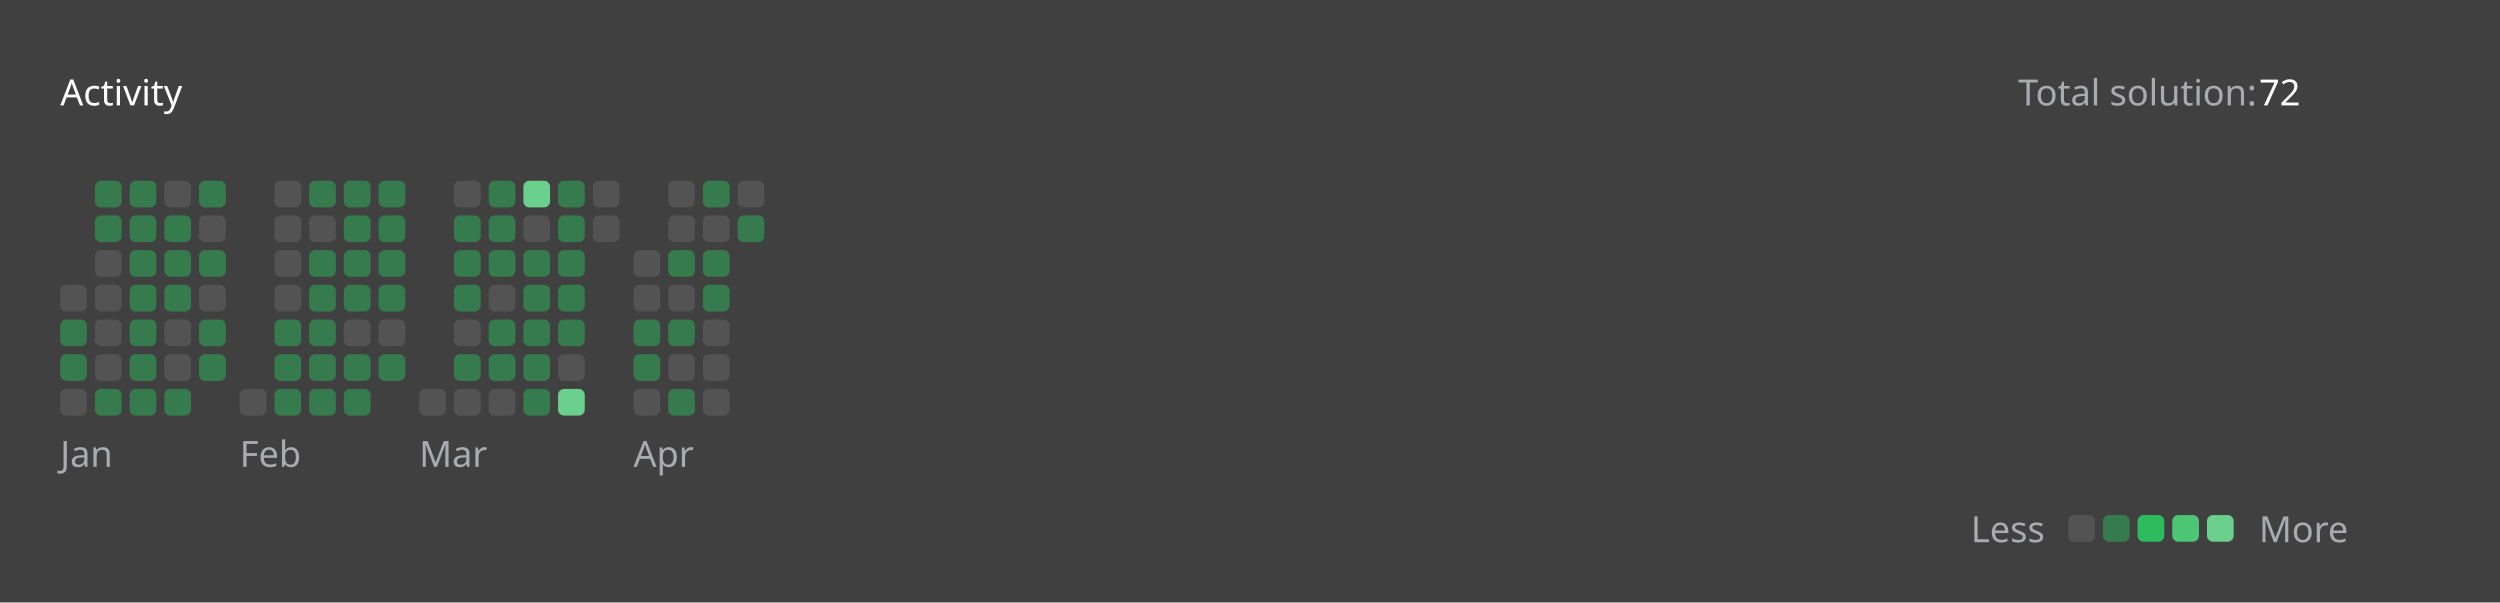
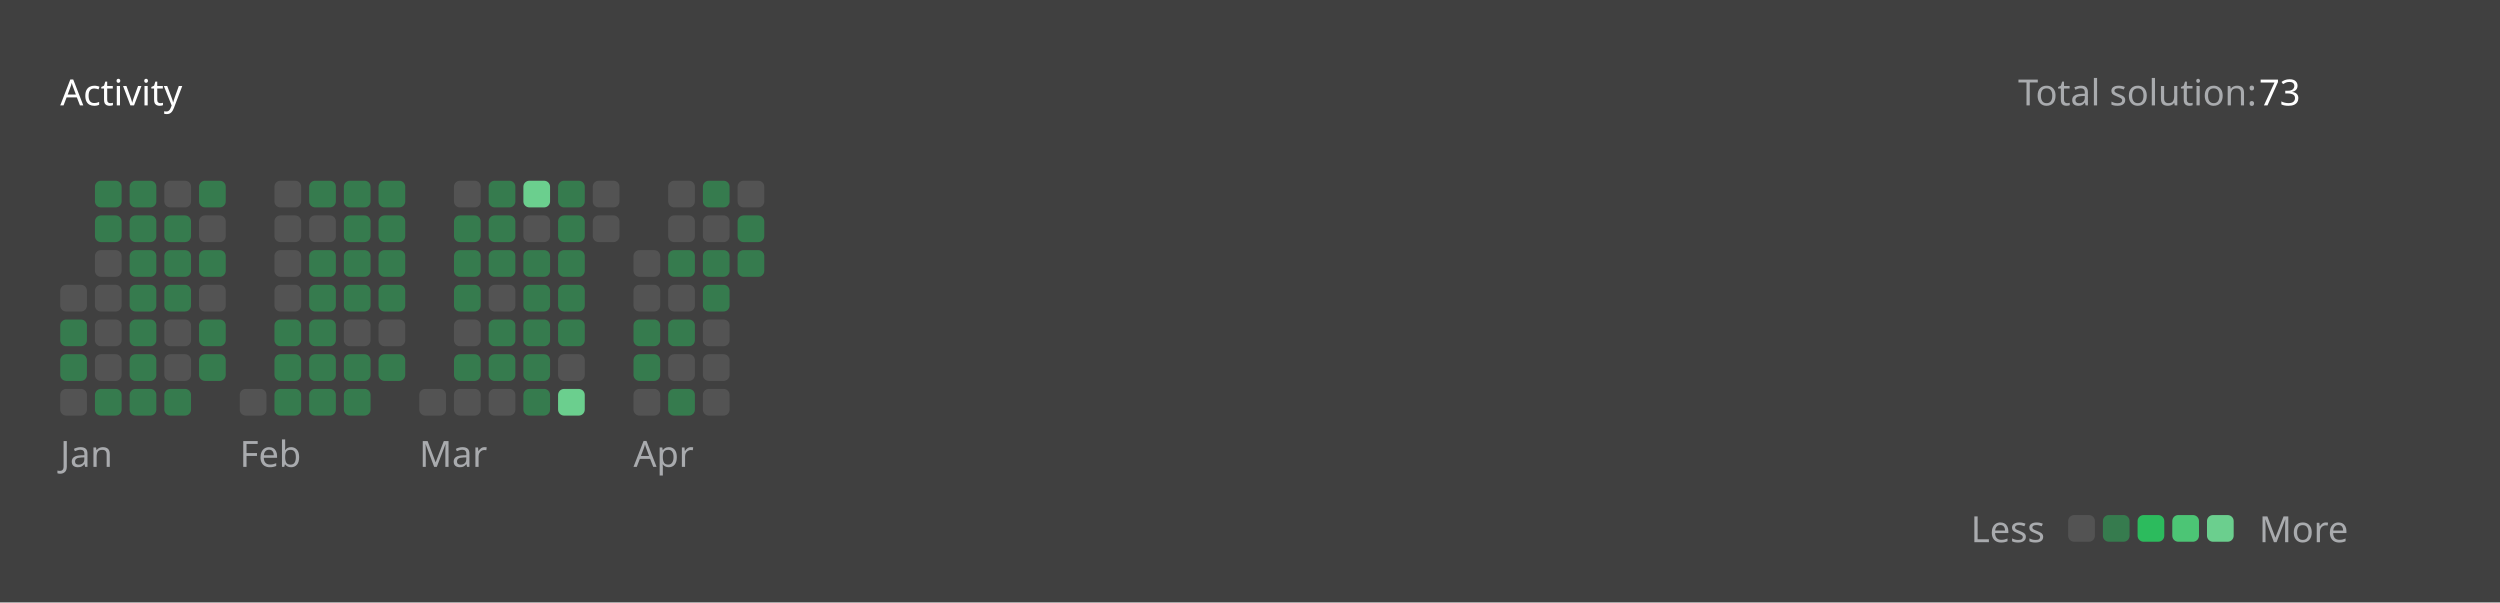
<svg xmlns="http://www.w3.org/2000/svg" version="1.1" height="200" width="830" viewBox="0 0 830 200">
  <style>*{font-family: "Segoe UI", Tahoma, Geneva, Verdana, sans-serif;}</style>
  <style>.title{font-weight: 500;font-size: 1rem;}</style>
  <style>.rotate-90{transform: rotate(-90deg);transform-origin: center;transform-box: fill-box;}</style>
  <style>.state{font-size: .75rem;}</style>
  <style>.light{color: #ffffff;fill: #ffffff;}</style>
  <style>.light-gray{color: #eff2f699;fill: #eff2f699;}</style>
  <style>.dark-gray{color: #ebebf54d;fill: #ebebf54d;}</style>
  <style>.gray{color: #747474;fill: #747474;}</style>
  <style>.orange{color: #ffa116;fill: #ffa116;}</style>
  <style>.background{color: #404040;fill: #404040;}</style>
  <style>.level-1-block{fill: #ffffff1a;}</style>
  <style>.level-2-block{fill: #2cb55d80;}</style>
  <style>.level-3-block{fill: #2cbb5dff;}</style>
  <style>.level-4-block{fill: #4cc575ff;}</style>
  <style>.level-5-block{fill: #6bcf8eff;}</style>
  <rect fill="#404040" x="0" y="0" width="830" height="200" rx="0.5rem" />
  <g text-anchor="start" text-decoration="1" class="title">
    <text x="20" y="35">
      <tspan class="light">Activity</tspan>
      <tspan class="orange" />
    </text>
  </g>
  <g class="state">
    <text x="670" y="35" class="light-gray"> Total solution: </text>
-     <text x="750" y="35" class="light"> 72 </text>
+     <text x="750" y="35" class="light"> 73 </text>
    <text x="678.88" y="180" class="light-gray" text-anchor="end">Less</text>
    <rect x="686.64" y="171" width="8.86" height="8.86" rx="2" ry="2" class="level-1-block" />
    <rect x="698.16" y="171" width="8.86" height="8.86" rx="2" ry="2" class="level-2-block" />
    <rect x="709.68" y="171" width="8.86" height="8.86" rx="2" ry="2" class="level-3-block" />
    <rect x="721.2" y="171" width="8.86" height="8.86" rx="2" ry="2" class="level-4-block" />
    <rect x="732.72" y="171" width="8.86" height="8.86" rx="2" ry="2" class="level-5-block" />
    <text x="750" y="180" class="light-gray">More</text>
  </g>
  <g x="20" y="60">
    <g x="20" y="60">
      <g x="20.0" y="60">
        <rect x="20.0" y="94.56" width="8.86" height="8.86" rx="2" ry="2" class="level-1-block" />
        <rect x="20.0" y="106.08" width="8.86" height="8.86" rx="2" ry="2" class="level-2-block" />
        <rect x="20.0" y="117.6" width="8.86" height="8.86" rx="2" ry="2" class="level-2-block" />
        <rect x="20.0" y="129.12" width="8.86" height="8.86" rx="2" ry="2" class="level-1-block" />
      </g>
      <g x="31.52" y="60">
        <rect x="31.52" y="60.0" width="8.86" height="8.86" rx="2" ry="2" class="level-2-block" />
        <rect x="31.52" y="71.52" width="8.86" height="8.86" rx="2" ry="2" class="level-2-block" />
        <rect x="31.52" y="83.04" width="8.86" height="8.86" rx="2" ry="2" class="level-1-block" />
        <rect x="31.52" y="94.56" width="8.86" height="8.86" rx="2" ry="2" class="level-1-block" />
        <rect x="31.52" y="106.08" width="8.86" height="8.86" rx="2" ry="2" class="level-1-block" />
        <rect x="31.52" y="117.6" width="8.86" height="8.86" rx="2" ry="2" class="level-1-block" />
        <rect x="31.52" y="129.12" width="8.86" height="8.86" rx="2" ry="2" class="level-2-block" />
      </g>
      <g x="43.04" y="60">
        <rect x="43.04" y="60.0" width="8.86" height="8.86" rx="2" ry="2" class="level-2-block" />
        <rect x="43.04" y="71.52" width="8.86" height="8.86" rx="2" ry="2" class="level-2-block" />
        <rect x="43.04" y="83.04" width="8.86" height="8.86" rx="2" ry="2" class="level-2-block" />
        <rect x="43.04" y="94.56" width="8.86" height="8.86" rx="2" ry="2" class="level-2-block" />
        <rect x="43.04" y="106.08" width="8.86" height="8.86" rx="2" ry="2" class="level-2-block" />
        <rect x="43.04" y="117.6" width="8.86" height="8.86" rx="2" ry="2" class="level-2-block" />
        <rect x="43.04" y="129.12" width="8.86" height="8.86" rx="2" ry="2" class="level-2-block" />
      </g>
      <g x="54.56" y="60">
        <rect x="54.56" y="60.0" width="8.86" height="8.86" rx="2" ry="2" class="level-1-block" />
        <rect x="54.56" y="71.52" width="8.86" height="8.86" rx="2" ry="2" class="level-2-block" />
        <rect x="54.56" y="83.04" width="8.86" height="8.86" rx="2" ry="2" class="level-2-block" />
        <rect x="54.56" y="94.56" width="8.86" height="8.86" rx="2" ry="2" class="level-2-block" />
        <rect x="54.56" y="106.08" width="8.86" height="8.86" rx="2" ry="2" class="level-1-block" />
        <rect x="54.56" y="117.6" width="8.86" height="8.86" rx="2" ry="2" class="level-1-block" />
        <rect x="54.56" y="129.12" width="8.86" height="8.86" rx="2" ry="2" class="level-2-block" />
      </g>
      <g x="66.08" y="60">
        <rect x="66.08" y="60.0" width="8.86" height="8.86" rx="2" ry="2" class="level-2-block" />
        <rect x="66.08" y="71.52" width="8.86" height="8.86" rx="2" ry="2" class="level-1-block" />
        <rect x="66.08" y="83.04" width="8.86" height="8.86" rx="2" ry="2" class="level-2-block" />
        <rect x="66.08" y="94.56" width="8.86" height="8.86" rx="2" ry="2" class="level-1-block" />
        <rect x="66.08" y="106.08" width="8.86" height="8.86" rx="2" ry="2" class="level-2-block" />
        <rect x="66.08" y="117.6" width="8.86" height="8.86" rx="2" ry="2" class="level-2-block" />
      </g>
      <text x="20.0" y="155" class="light-gray state">Jan</text>
    </g>
  </g>
  <g x="79.6" y="60">
    <g x="79.6" y="60">
      <g x="79.6" y="60">
        <rect x="79.6" y="129.12" width="8.86" height="8.86" rx="2" ry="2" class="level-1-block" />
      </g>
      <g x="91.12" y="60">
        <rect x="91.12" y="60.0" width="8.86" height="8.86" rx="2" ry="2" class="level-1-block" />
        <rect x="91.12" y="71.52" width="8.86" height="8.86" rx="2" ry="2" class="level-1-block" />
        <rect x="91.12" y="83.04" width="8.86" height="8.86" rx="2" ry="2" class="level-1-block" />
        <rect x="91.12" y="94.56" width="8.86" height="8.86" rx="2" ry="2" class="level-1-block" />
        <rect x="91.12" y="106.08" width="8.86" height="8.86" rx="2" ry="2" class="level-2-block" />
        <rect x="91.12" y="117.6" width="8.86" height="8.86" rx="2" ry="2" class="level-2-block" />
        <rect x="91.12" y="129.12" width="8.86" height="8.86" rx="2" ry="2" class="level-2-block" />
      </g>
      <g x="102.64" y="60">
        <rect x="102.64" y="60.0" width="8.86" height="8.86" rx="2" ry="2" class="level-2-block" />
        <rect x="102.64" y="71.52" width="8.86" height="8.86" rx="2" ry="2" class="level-1-block" />
        <rect x="102.64" y="83.04" width="8.86" height="8.86" rx="2" ry="2" class="level-2-block" />
        <rect x="102.64" y="94.56" width="8.86" height="8.86" rx="2" ry="2" class="level-2-block" />
        <rect x="102.64" y="106.08" width="8.86" height="8.86" rx="2" ry="2" class="level-2-block" />
        <rect x="102.64" y="117.6" width="8.86" height="8.86" rx="2" ry="2" class="level-2-block" />
        <rect x="102.64" y="129.12" width="8.86" height="8.86" rx="2" ry="2" class="level-2-block" />
      </g>
      <g x="114.16" y="60">
        <rect x="114.16" y="60.0" width="8.86" height="8.86" rx="2" ry="2" class="level-2-block" />
        <rect x="114.16" y="71.52" width="8.86" height="8.86" rx="2" ry="2" class="level-2-block" />
        <rect x="114.16" y="83.04" width="8.86" height="8.86" rx="2" ry="2" class="level-2-block" />
        <rect x="114.16" y="94.56" width="8.86" height="8.86" rx="2" ry="2" class="level-2-block" />
        <rect x="114.16" y="106.08" width="8.86" height="8.86" rx="2" ry="2" class="level-1-block" />
        <rect x="114.16" y="117.6" width="8.86" height="8.86" rx="2" ry="2" class="level-2-block" />
        <rect x="114.16" y="129.12" width="8.86" height="8.86" rx="2" ry="2" class="level-2-block" />
      </g>
      <g x="125.68" y="60">
        <rect x="125.68" y="60.0" width="8.86" height="8.86" rx="2" ry="2" class="level-2-block" />
        <rect x="125.68" y="71.52" width="8.86" height="8.86" rx="2" ry="2" class="level-2-block" />
        <rect x="125.68" y="83.04" width="8.86" height="8.86" rx="2" ry="2" class="level-2-block" />
        <rect x="125.68" y="94.56" width="8.86" height="8.86" rx="2" ry="2" class="level-2-block" />
        <rect x="125.68" y="106.08" width="8.86" height="8.86" rx="2" ry="2" class="level-1-block" />
        <rect x="125.68" y="117.6" width="8.86" height="8.86" rx="2" ry="2" class="level-2-block" />
      </g>
      <text x="79.6" y="155" class="light-gray state">Feb</text>
    </g>
  </g>
  <g x="139.2" y="60">
    <g x="139.2" y="60">
      <g x="139.2" y="60">
        <rect x="139.2" y="129.12" width="8.86" height="8.86" rx="2" ry="2" class="level-1-block" />
      </g>
      <g x="150.72" y="60">
        <rect x="150.72" y="60.0" width="8.86" height="8.86" rx="2" ry="2" class="level-1-block" />
        <rect x="150.72" y="71.52" width="8.86" height="8.86" rx="2" ry="2" class="level-2-block" />
        <rect x="150.72" y="83.04" width="8.86" height="8.86" rx="2" ry="2" class="level-2-block" />
        <rect x="150.72" y="94.56" width="8.86" height="8.86" rx="2" ry="2" class="level-2-block" />
        <rect x="150.72" y="106.08" width="8.86" height="8.86" rx="2" ry="2" class="level-1-block" />
        <rect x="150.72" y="117.6" width="8.86" height="8.86" rx="2" ry="2" class="level-2-block" />
        <rect x="150.72" y="129.12" width="8.86" height="8.86" rx="2" ry="2" class="level-1-block" />
      </g>
      <g x="162.24" y="60">
        <rect x="162.24" y="60.0" width="8.86" height="8.86" rx="2" ry="2" class="level-2-block" />
        <rect x="162.24" y="71.52" width="8.86" height="8.86" rx="2" ry="2" class="level-2-block" />
        <rect x="162.24" y="83.04" width="8.86" height="8.86" rx="2" ry="2" class="level-2-block" />
        <rect x="162.24" y="94.56" width="8.86" height="8.86" rx="2" ry="2" class="level-1-block" />
        <rect x="162.24" y="106.08" width="8.86" height="8.86" rx="2" ry="2" class="level-2-block" />
        <rect x="162.24" y="117.6" width="8.86" height="8.86" rx="2" ry="2" class="level-2-block" />
        <rect x="162.24" y="129.12" width="8.86" height="8.86" rx="2" ry="2" class="level-1-block" />
      </g>
      <g x="173.76" y="60">
        <rect x="173.76" y="60.0" width="8.86" height="8.86" rx="2" ry="2" class="level-5-block" />
        <rect x="173.76" y="71.52" width="8.86" height="8.86" rx="2" ry="2" class="level-1-block" />
        <rect x="173.76" y="83.04" width="8.86" height="8.86" rx="2" ry="2" class="level-2-block" />
        <rect x="173.76" y="94.56" width="8.86" height="8.86" rx="2" ry="2" class="level-2-block" />
        <rect x="173.76" y="106.08" width="8.86" height="8.86" rx="2" ry="2" class="level-2-block" />
        <rect x="173.76" y="117.6" width="8.86" height="8.86" rx="2" ry="2" class="level-2-block" />
        <rect x="173.76" y="129.12" width="8.86" height="8.86" rx="2" ry="2" class="level-2-block" />
      </g>
      <g x="185.28" y="60">
        <rect x="185.28" y="60.0" width="8.86" height="8.86" rx="2" ry="2" class="level-2-block" />
        <rect x="185.28" y="71.52" width="8.86" height="8.86" rx="2" ry="2" class="level-2-block" />
        <rect x="185.28" y="83.04" width="8.86" height="8.86" rx="2" ry="2" class="level-2-block" />
        <rect x="185.28" y="94.56" width="8.86" height="8.86" rx="2" ry="2" class="level-2-block" />
        <rect x="185.28" y="106.08" width="8.86" height="8.86" rx="2" ry="2" class="level-2-block" />
        <rect x="185.28" y="117.6" width="8.86" height="8.86" rx="2" ry="2" class="level-1-block" />
        <rect x="185.28" y="129.12" width="8.86" height="8.86" rx="2" ry="2" class="level-5-block" />
      </g>
      <g x="196.8" y="60">
        <rect x="196.8" y="60.0" width="8.86" height="8.86" rx="2" ry="2" class="level-1-block" />
        <rect x="196.8" y="71.52" width="8.86" height="8.86" rx="2" ry="2" class="level-1-block" />
      </g>
      <text x="139.2" y="155" class="light-gray state">Mar</text>
    </g>
  </g>
  <g x="210.32" y="60">
    <g x="210.32" y="60">
      <g x="210.32" y="60">
        <rect x="210.32" y="83.04" width="8.86" height="8.86" rx="2" ry="2" class="level-1-block" />
        <rect x="210.32" y="94.56" width="8.86" height="8.86" rx="2" ry="2" class="level-1-block" />
        <rect x="210.32" y="106.08" width="8.86" height="8.86" rx="2" ry="2" class="level-2-block" />
        <rect x="210.32" y="117.6" width="8.86" height="8.86" rx="2" ry="2" class="level-2-block" />
        <rect x="210.32" y="129.12" width="8.86" height="8.86" rx="2" ry="2" class="level-1-block" />
      </g>
      <g x="221.84" y="60">
        <rect x="221.84" y="60.0" width="8.86" height="8.86" rx="2" ry="2" class="level-1-block" />
        <rect x="221.84" y="71.52" width="8.86" height="8.86" rx="2" ry="2" class="level-1-block" />
        <rect x="221.84" y="83.04" width="8.86" height="8.86" rx="2" ry="2" class="level-2-block" />
        <rect x="221.84" y="94.56" width="8.86" height="8.86" rx="2" ry="2" class="level-1-block" />
        <rect x="221.84" y="106.08" width="8.86" height="8.86" rx="2" ry="2" class="level-2-block" />
        <rect x="221.84" y="117.6" width="8.86" height="8.86" rx="2" ry="2" class="level-1-block" />
        <rect x="221.84" y="129.12" width="8.86" height="8.86" rx="2" ry="2" class="level-2-block" />
      </g>
      <g x="233.36" y="60">
        <rect x="233.36" y="60.0" width="8.86" height="8.86" rx="2" ry="2" class="level-2-block" />
        <rect x="233.36" y="71.52" width="8.86" height="8.86" rx="2" ry="2" class="level-1-block" />
        <rect x="233.36" y="83.04" width="8.86" height="8.86" rx="2" ry="2" class="level-2-block" />
        <rect x="233.36" y="94.56" width="8.86" height="8.86" rx="2" ry="2" class="level-2-block" />
        <rect x="233.36" y="106.08" width="8.86" height="8.86" rx="2" ry="2" class="level-1-block" />
        <rect x="233.36" y="117.6" width="8.86" height="8.86" rx="2" ry="2" class="level-1-block" />
        <rect x="233.36" y="129.12" width="8.86" height="8.86" rx="2" ry="2" class="level-1-block" />
      </g>
      <g x="244.88" y="60">
        <rect x="244.88" y="60.0" width="8.86" height="8.86" rx="2" ry="2" class="level-1-block" />
        <rect x="244.88" y="71.52" width="8.86" height="8.86" rx="2" ry="2" class="level-2-block" />
+         <rect x="244.88" y="83.04" width="8.86" height="8.86" rx="2" ry="2" class="level-2-block" />
      </g>
      <text x="210.32" y="155" class="light-gray state">Apr</text>
    </g>
  </g>
</svg>
